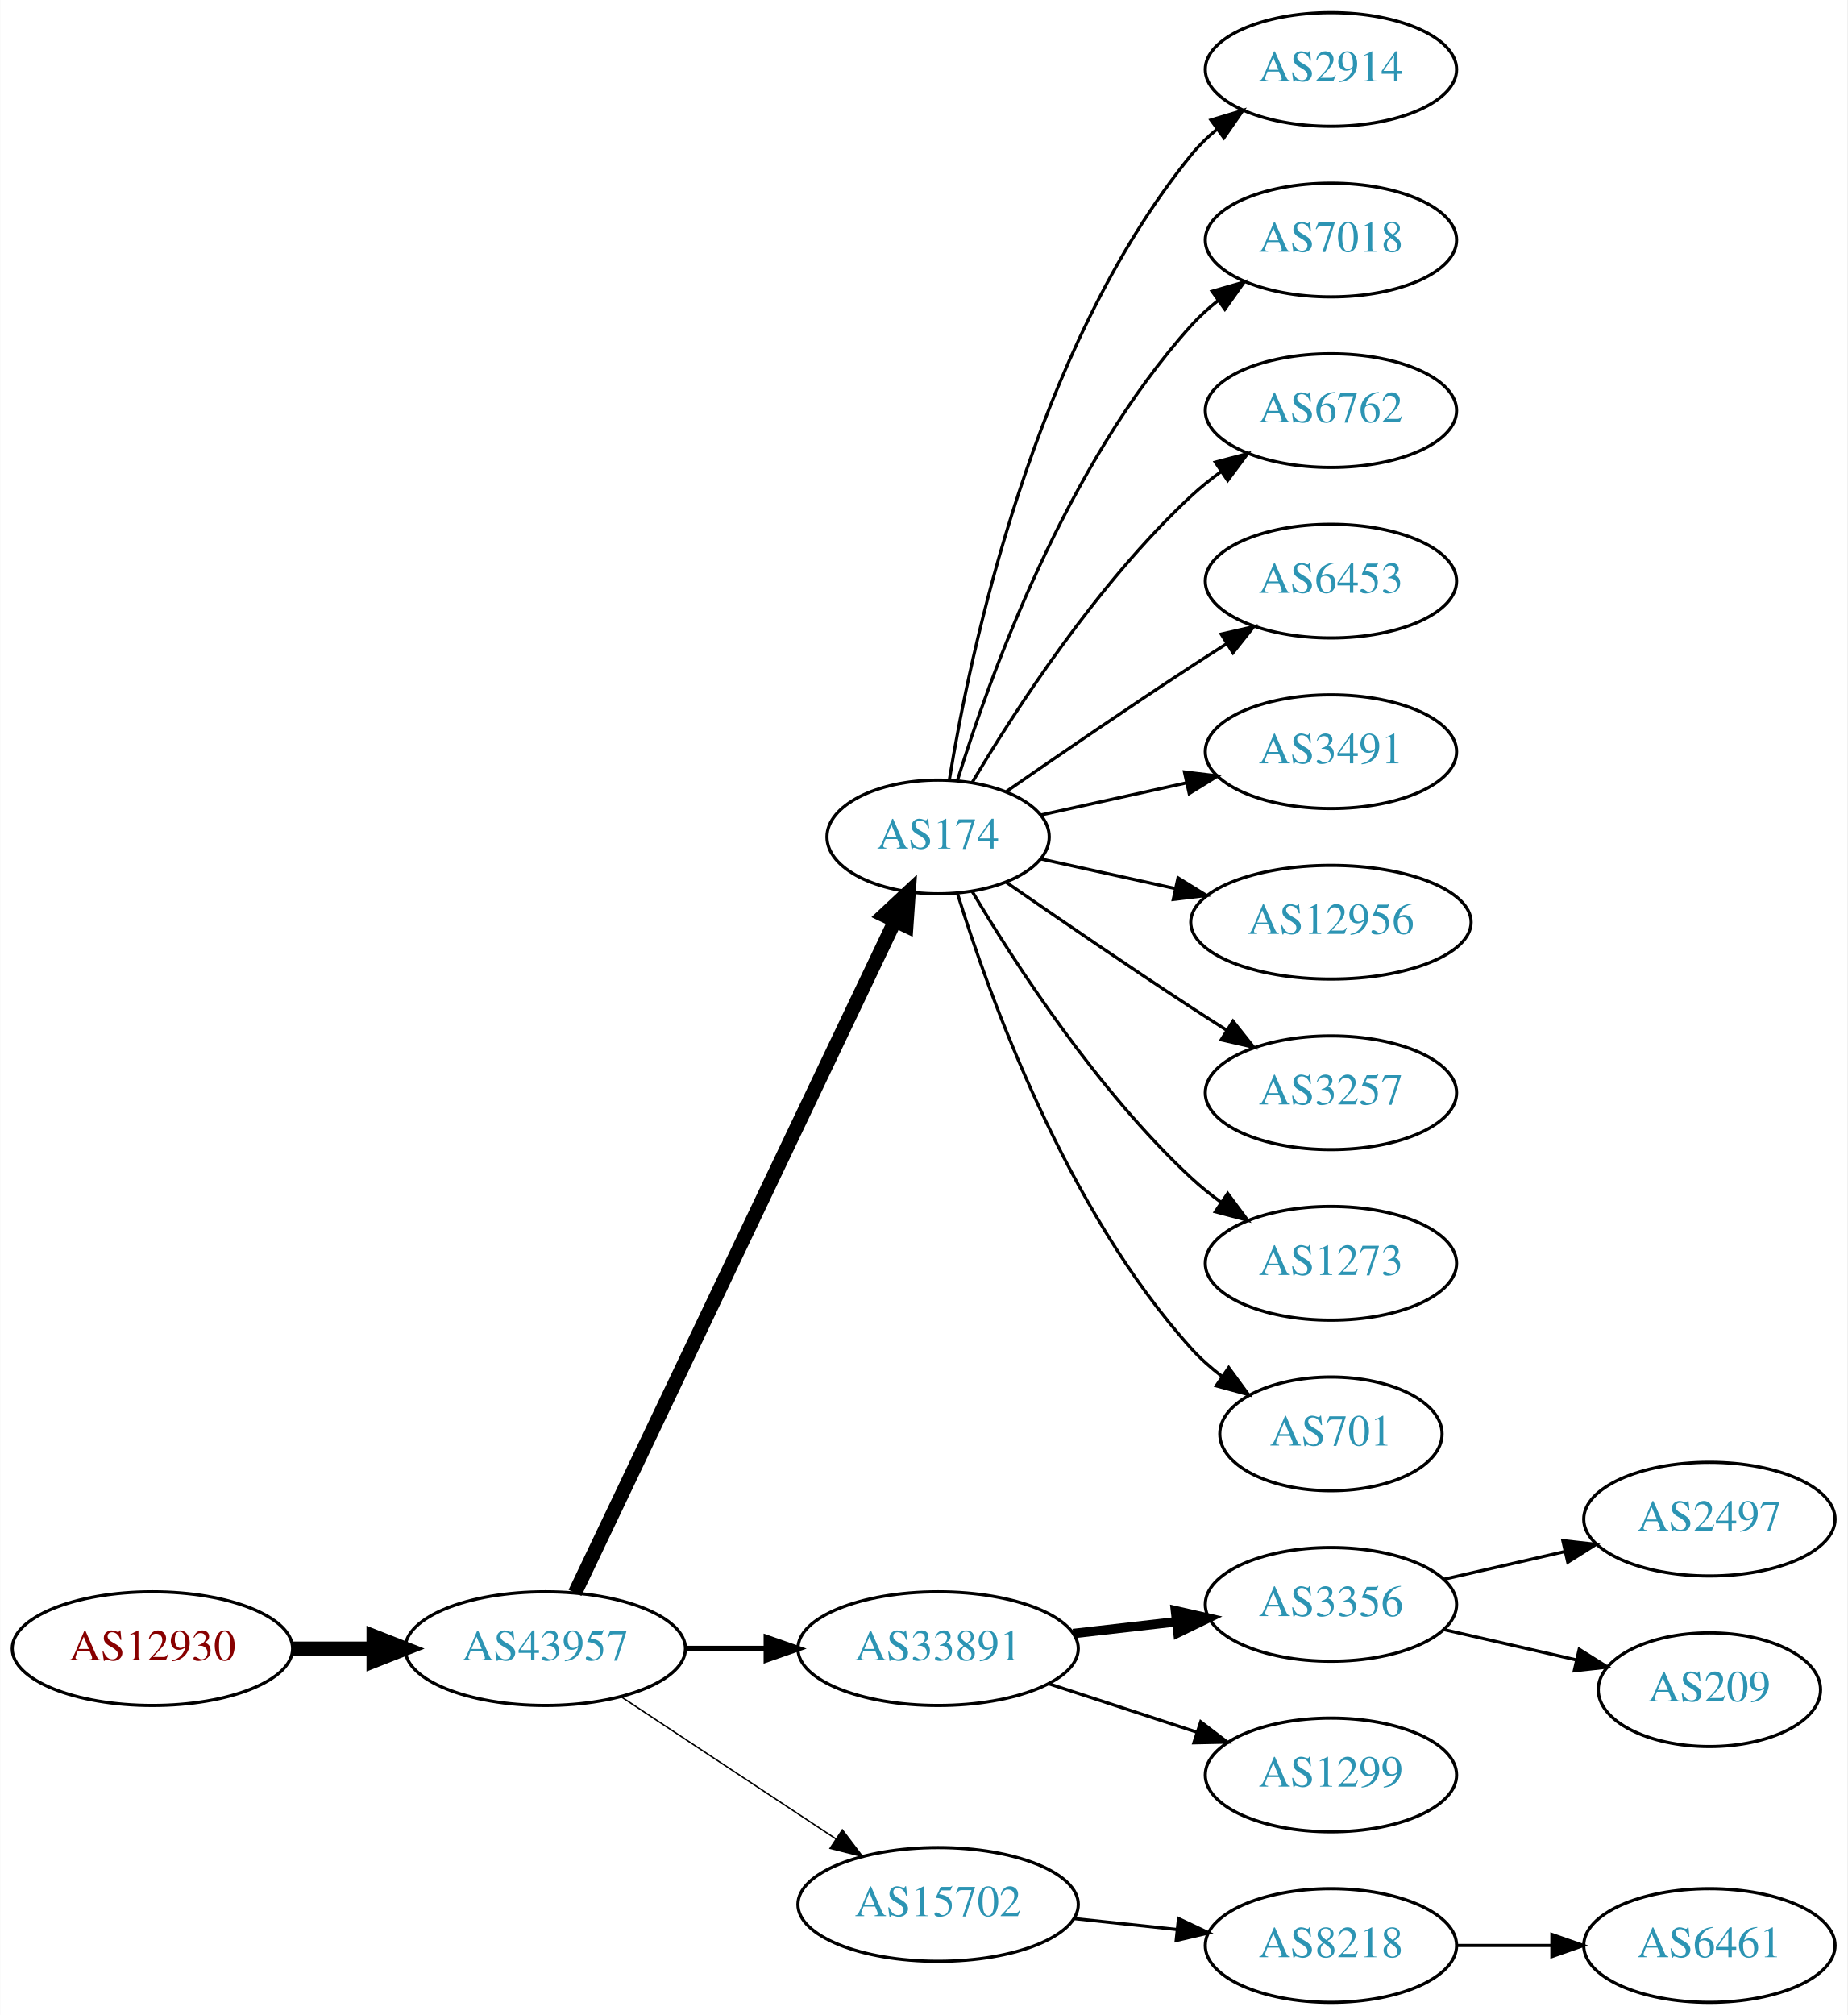
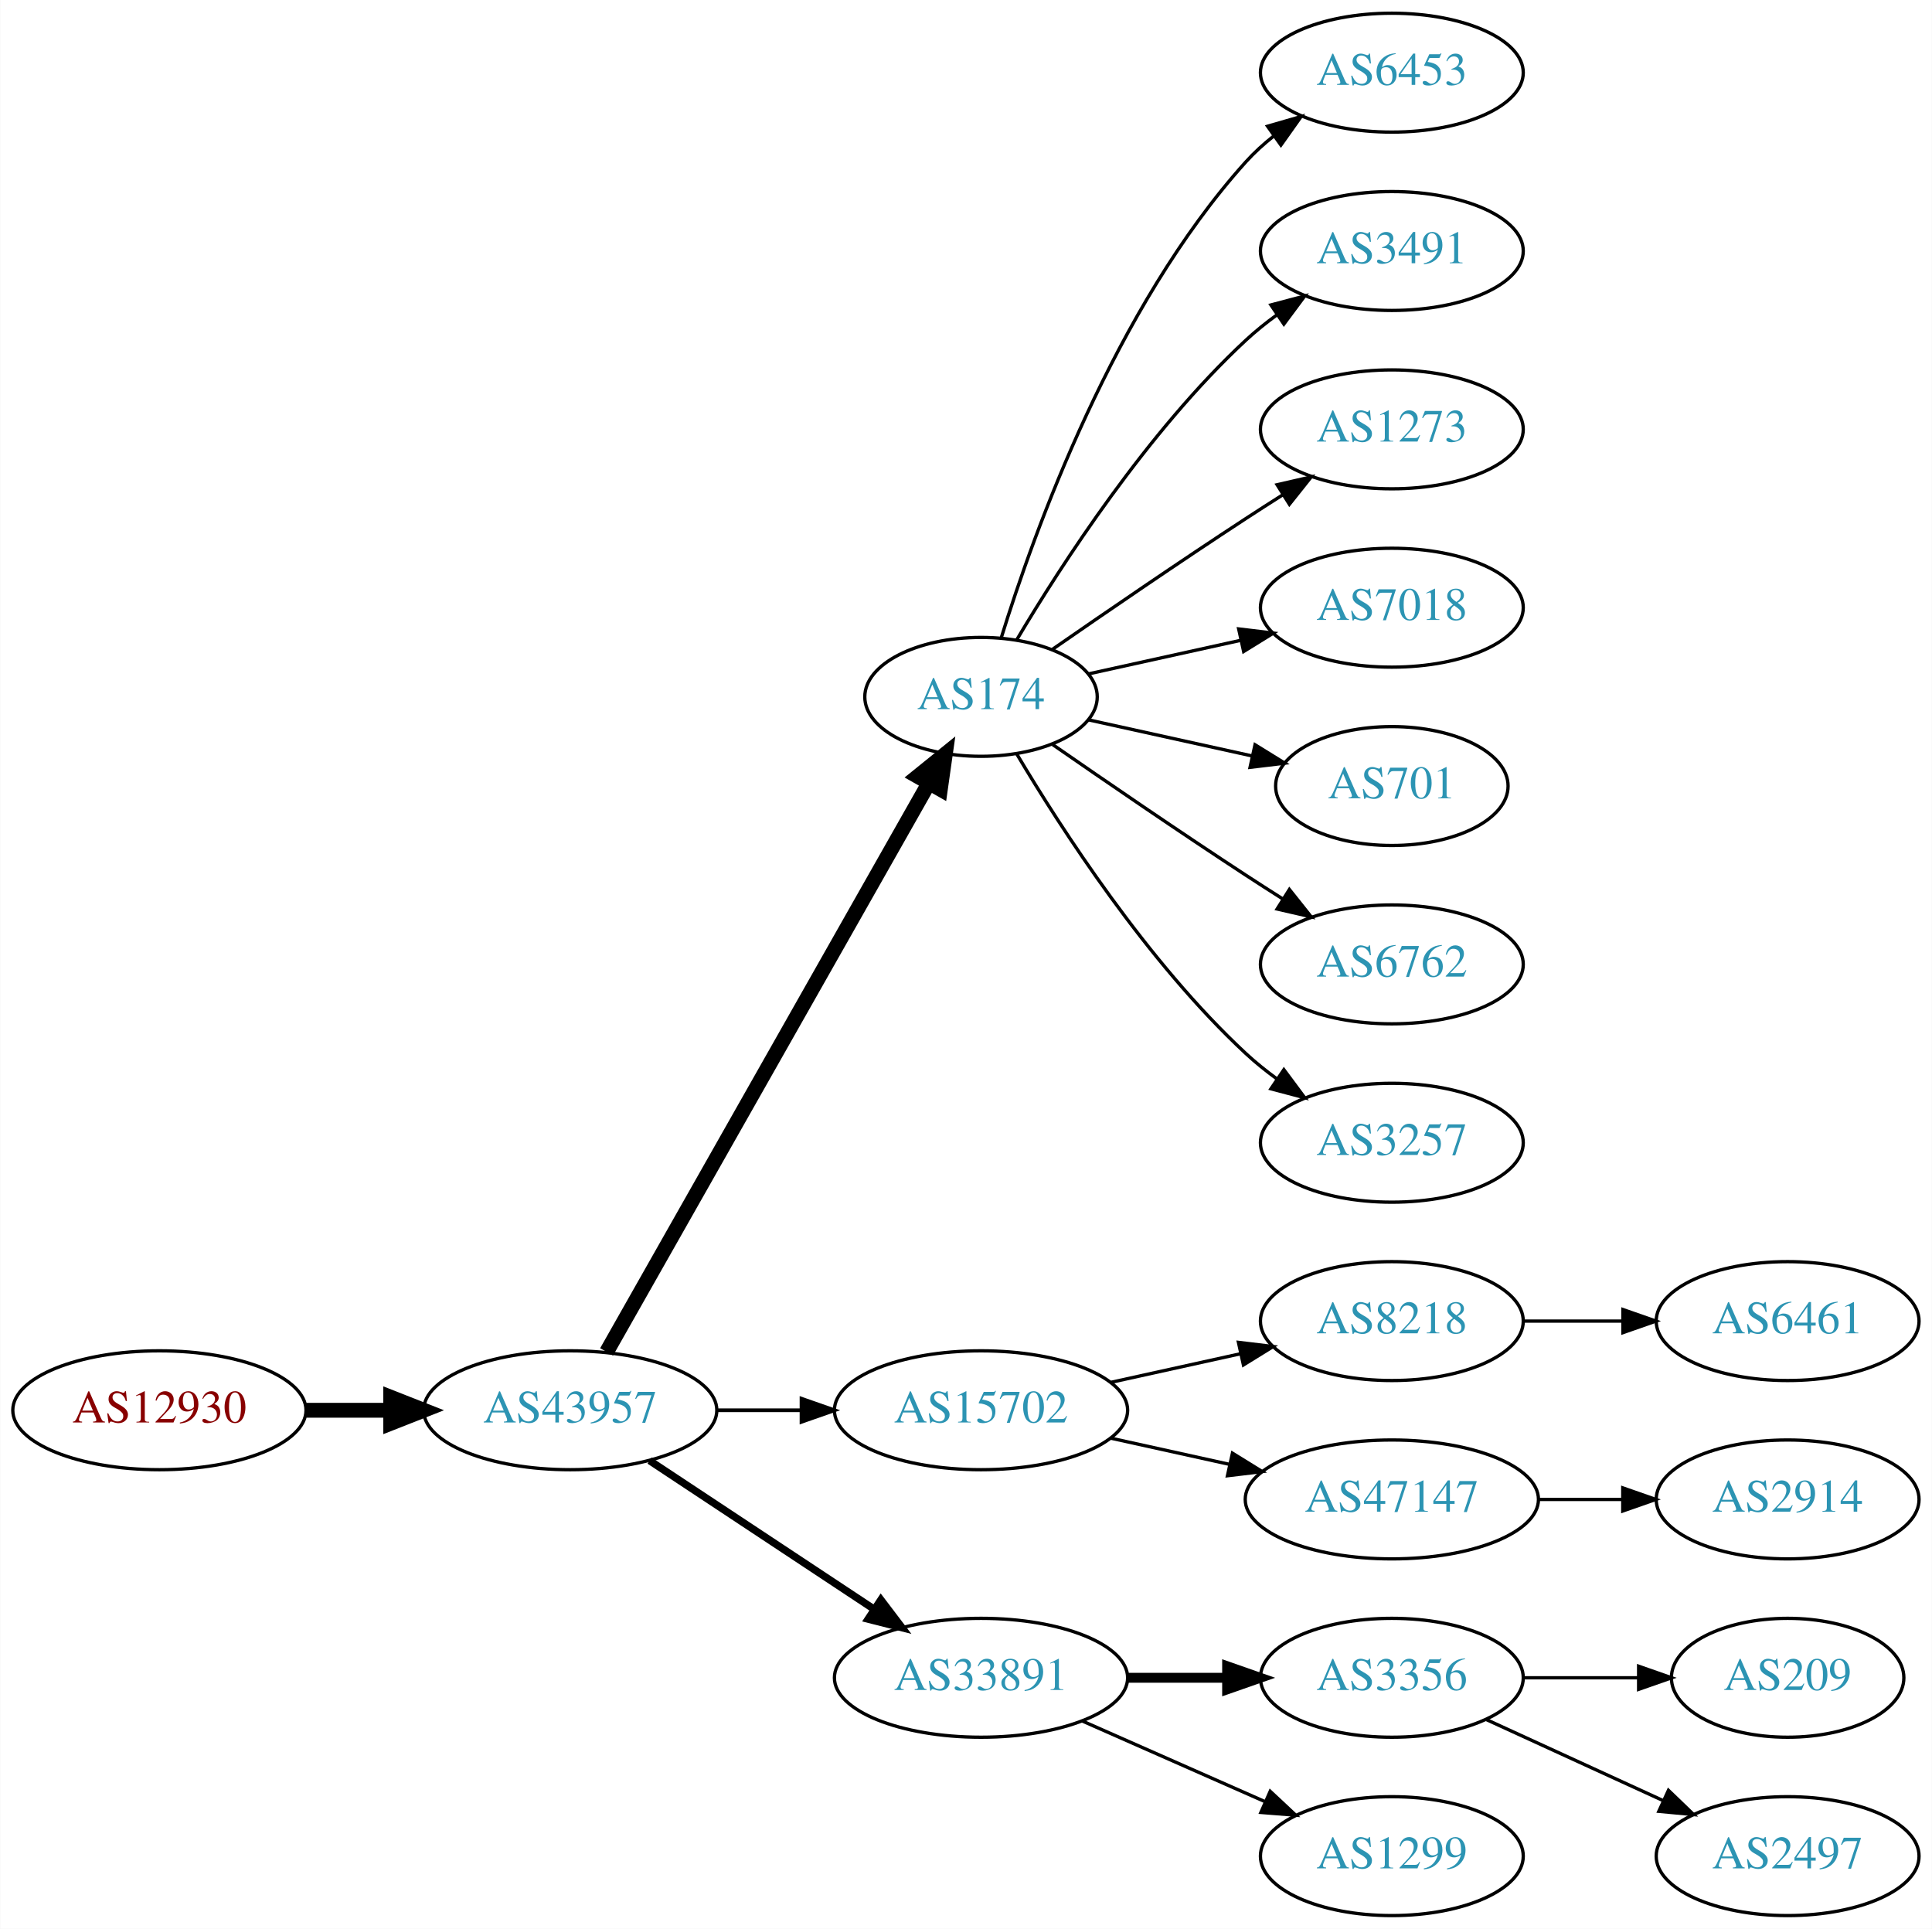
- <svg xmlns="http://www.w3.org/2000/svg" xmlns:xlink="http://www.w3.org/1999/xlink" width="585pt" height="638pt" viewBox="0.00 0.00 584.86 638.00">
-   <g id="graph0" class="graph" transform="scale(1 1) rotate(0) translate(4 634)">
-     <polygon fill="white" stroke="none" points="-4,4 -4,-634 580.862,-634 580.862,4 -4,4" />
+ <svg xmlns="http://www.w3.org/2000/svg" xmlns:xlink="http://www.w3.org/1999/xlink" width="585pt" height="584pt" viewBox="0.00 0.00 584.86 584.00">
+   <g id="graph0" class="graph" transform="scale(1 1) rotate(0) translate(4 580)">
+     <polygon fill="white" stroke="none" points="-4,4 -4,-580 580.862,-580 580.862,4 -4,4" />
    <g id="node1" class="node">
      <g id="a_node1">
        <a xlink:href="/asn/12930" xlink:title="AS12930 ~ card complete Service Bank AG [AT]">
-           <ellipse fill="#ffffff" stroke="black" cx="44.196" cy="-112" rx="44.393" ry="18" />
-           <text text-anchor="middle" x="44.196" y="-108.3" font-family="Times,serif" font-size="14.00" fill="#880000">AS12930</text>
+           <ellipse fill="#ffffff" stroke="black" cx="44.196" cy="-153" rx="44.393" ry="18" />
+           <text text-anchor="middle" x="44.196" y="-149.3" font-family="Times,serif" font-size="14.00" fill="#880000">AS12930</text>
        </a>
      </g>
    </g>
    <g id="node2" class="node">
      <g id="a_node2">
        <a xlink:href="/asn/43957" xlink:title="AS43957 ~ WNT Telecommunication GmbH [AT]">
-           <ellipse fill="#ffffff" stroke="black" cx="168.588" cy="-112" rx="44.393" ry="18" />
-           <text text-anchor="middle" x="168.588" y="-108.3" font-family="Times,serif" font-size="14.00" fill="#2c94b3">AS43957</text>
+           <ellipse fill="#ffffff" stroke="black" cx="168.588" cy="-153" rx="44.393" ry="18" />
+           <text text-anchor="middle" x="168.588" y="-149.3" font-family="Times,serif" font-size="14.00" fill="#2c94b3">AS43957</text>
        </a>
      </g>
    </g>
    <g id="edge1" class="edge">
-       <path fill="none" stroke="black" stroke-width="4.5" d="M88.692,-112C96.898,-112 105.569,-112 114.041,-112" />
-       <polygon fill="black" stroke="black" stroke-width="4.5" points="114.233,-115.938 124.233,-112 114.233,-108.063 114.233,-115.938" />
+       <path fill="none" stroke="black" stroke-width="4.5" d="M88.692,-153C96.898,-153 105.569,-153 114.041,-153" />
+       <polygon fill="black" stroke="black" stroke-width="4.5" points="114.233,-156.938 124.233,-153 114.233,-149.063 114.233,-156.938" />
    </g>
    <g id="node3" class="node">
      <g id="a_node3">
        <a xlink:href="/asn/174" xlink:title="AS174 ~ Cogent Communications [US]">
          <ellipse fill="#ffffff" stroke="black" cx="292.98" cy="-369" rx="35.194" ry="18" />
          <text text-anchor="middle" x="292.98" y="-365.3" font-family="Times,serif" font-size="14.00" fill="#2c94b3">AS174</text>
        </a>
      </g>
    </g>
    <g id="edge2" class="edge">
-       <path fill="none" stroke="black" stroke-width="4.5" d="M178.001,-129.665C199.101,-173.97 254.365,-290.014 279.369,-342.519" />
-       <polygon fill="black" stroke="black" stroke-width="4.5" points="275.816,-344.216 283.671,-351.552 282.926,-340.83 275.816,-344.216" />
+       <path fill="none" stroke="black" stroke-width="4.5" d="M179.604,-170.676C201.137,-208.679 251.929,-298.316 277.186,-342.89" />
+       <polygon fill="black" stroke="black" stroke-width="4.5" points="273.812,-344.924 282.168,-351.683 280.664,-341.042 273.812,-344.924" />
    </g>
    <g id="node4" class="node">
      <g id="a_node4">
-         <a xlink:href="/asn/33891" xlink:title="AS33891 ~ CORE-BACKBONE GMBH GLOBAL NETWORK [DE]">
-           <ellipse fill="#ffffff" stroke="black" cx="292.98" cy="-112" rx="44.393" ry="18" />
-           <text text-anchor="middle" x="292.98" y="-108.3" font-family="Times,serif" font-size="14.00" fill="#2c94b3">AS33891</text>
+         <a xlink:href="/asn/15702" xlink:title="AS15702 ~ Onstage Online GmbH [AT]">
+           <ellipse fill="#ffffff" stroke="black" cx="292.98" cy="-153" rx="44.393" ry="18" />
+           <text text-anchor="middle" x="292.98" y="-149.3" font-family="Times,serif" font-size="14.00" fill="#2c94b3">AS15702</text>
        </a>
      </g>
    </g>
    <g id="edge3" class="edge">
-       <path fill="none" stroke="black" stroke-width="1.8" d="M213.084,-112C221.29,-112 229.961,-112 238.434,-112" />
-       <polygon fill="black" stroke="black" stroke-width="1.8" points="238.625,-115.5 248.625,-112 238.625,-108.5 238.625,-115.5" />
+       <path fill="none" stroke="black" stroke-width="1.125" d="M213.084,-153C221.29,-153 229.961,-153 238.434,-153" />
+       <polygon fill="black" stroke="black" stroke-width="1.125" points="238.625,-156.5 248.625,-153 238.625,-149.5 238.625,-156.5" />
    </g>
    <g id="node5" class="node">
      <g id="a_node5">
-         <a xlink:href="/asn/15702" xlink:title="AS15702 ~ Onstage Online GmbH [AT]">
-           <ellipse fill="#ffffff" stroke="black" cx="292.98" cy="-31" rx="44.393" ry="18" />
-           <text text-anchor="middle" x="292.98" y="-27.3" font-family="Times,serif" font-size="14.00" fill="#2c94b3">AS15702</text>
+         <a xlink:href="/asn/33891" xlink:title="AS33891 ~ CORE-BACKBONE GMBH GLOBAL NETWORK [DE]">
+           <ellipse fill="#ffffff" stroke="black" cx="292.98" cy="-72" rx="44.393" ry="18" />
+           <text text-anchor="middle" x="292.98" y="-68.3" font-family="Times,serif" font-size="14.00" fill="#2c94b3">AS33891</text>
        </a>
      </g>
    </g>
    <g id="edge4" class="edge">
-       <path fill="none" stroke="black" stroke-width="0.45" d="M192.609,-96.764C211.841,-84.037 239.449,-65.766 260.686,-51.711" />
-       <polygon fill="black" stroke="black" stroke-width="0.45" points="262.655,-54.605 269.063,-46.167 258.792,-48.767 262.655,-54.605" />
-     </g>
-     <g id="node6" class="node">
-       <g id="a_node6">
-         <a xlink:href="/asn/2914" xlink:title="AS2914 ~ NTT America, Inc. [US]">
-           <ellipse fill="#ffffff" stroke="black" cx="417.373" cy="-612" rx="39.794" ry="18" />
-           <text text-anchor="middle" x="417.373" y="-608.3" font-family="Times,serif" font-size="14.00" fill="#2c94b3">AS2914</text>
-         </a>
-       </g>
-     </g>
-     <g id="edge5" class="edge">
-       <path fill="none" stroke="black" d="M296.561,-387.178C303.016,-426.997 323.088,-523.286 373.176,-585 375.545,-587.918 378.318,-590.612 381.295,-593.075" />
-       <polygon fill="black" stroke="black" points="379.371,-596.003 389.517,-599.052 383.486,-590.341 379.371,-596.003" />
-     </g>
-     <g id="node7" class="node">
-       <g id="a_node7">
-         <a xlink:href="/asn/7018" xlink:title="AS7018 ~ AT&amp;T Services, Inc. [US]">
-           <ellipse fill="#ffffff" stroke="black" cx="417.373" cy="-558" rx="39.794" ry="18" />
-           <text text-anchor="middle" x="417.373" y="-554.3" font-family="Times,serif" font-size="14.00" fill="#2c94b3">AS7018</text>
-         </a>
-       </g>
-     </g>
-     <g id="edge6" class="edge">
-       <path fill="none" stroke="black" d="M299.118,-386.94C309.021,-418.979 333.359,-486.812 373.176,-531 375.693,-533.792 378.564,-536.401 381.603,-538.812" />
-       <polygon fill="black" stroke="black" points="379.732,-541.776 389.911,-544.715 383.786,-536.07 379.732,-541.776" />
-     </g>
-     <g id="node8" class="node">
-       <g id="a_node8">
-         <a xlink:href="/asn/6762" xlink:title="AS6762 ~ TELECOM ITALIA SPARKLE S.p.A. [IT]">
-           <ellipse fill="#ffffff" stroke="black" cx="417.373" cy="-504" rx="39.794" ry="18" />
-           <text text-anchor="middle" x="417.373" y="-500.3" font-family="Times,serif" font-size="14.00" fill="#2c94b3">AS6762</text>
-         </a>
-       </g>
-     </g>
-     <g id="edge7" class="edge">
-       <path fill="none" stroke="black" d="M303.793,-386.279C317.299,-409.011 343.359,-449.314 373.176,-477 376.083,-479.699 379.296,-482.28 382.62,-484.703" />
-       <polygon fill="black" stroke="black" points="380.755,-487.667 390.998,-490.375 384.679,-481.87 380.755,-487.667" />
+       <path fill="none" stroke="black" stroke-width="2.25" d="M192.609,-137.765C211.841,-125.037 239.449,-106.766 260.686,-92.711" />
+       <polygon fill="black" stroke="black" stroke-width="2.25" points="262.655,-95.605 269.063,-87.167 258.792,-89.767 262.655,-95.605" />
    </g>
    <g id="node9" class="node">
      <g id="a_node9">
        <a xlink:href="/asn/6453" xlink:title="AS6453 ~ TATA COMMUNICATIONS (AMERICA) INC [US]">
-           <ellipse fill="#ffffff" stroke="black" cx="417.373" cy="-450" rx="39.794" ry="18" />
-           <text text-anchor="middle" x="417.373" y="-446.3" font-family="Times,serif" font-size="14.00" fill="#2c94b3">AS6453</text>
+           <ellipse fill="#ffffff" stroke="black" cx="417.373" cy="-558" rx="39.794" ry="18" />
+           <text text-anchor="middle" x="417.373" y="-554.3" font-family="Times,serif" font-size="14.00" fill="#2c94b3">AS6453</text>
        </a>
      </g>
    </g>
    <g id="edge8" class="edge">
-       <path fill="none" stroke="black" d="M314.671,-383.44C330.563,-394.449 353.113,-409.897 373.176,-423 376.758,-425.339 380.529,-427.759 384.289,-430.144" />
-       <polygon fill="black" stroke="black" points="382.623,-433.231 392.95,-435.596 386.352,-427.307 382.623,-433.231" />
+       <path fill="none" stroke="black" d="M299.118,-386.94C309.021,-418.979 333.359,-486.812 373.176,-531 375.693,-533.792 378.564,-536.401 381.603,-538.812" />
+       <polygon fill="black" stroke="black" points="379.732,-541.776 389.911,-544.715 383.786,-536.07 379.732,-541.776" />
    </g>
    <g id="node10" class="node">
      <g id="a_node10">
        <a xlink:href="/asn/3491" xlink:title="AS3491 ~ PCCW Global, Inc. [US]">
+           <ellipse fill="#ffffff" stroke="black" cx="417.373" cy="-504" rx="39.794" ry="18" />
+           <text text-anchor="middle" x="417.373" y="-500.3" font-family="Times,serif" font-size="14.00" fill="#2c94b3">AS3491</text>
+         </a>
+       </g>
+     </g>
+     <g id="edge9" class="edge">
+       <path fill="none" stroke="black" d="M303.793,-386.279C317.299,-409.011 343.359,-449.314 373.176,-477 376.083,-479.699 379.296,-482.28 382.62,-484.703" />
+       <polygon fill="black" stroke="black" points="380.755,-487.667 390.998,-490.375 384.679,-481.87 380.755,-487.667" />
+     </g>
+     <g id="node11" class="node">
+       <g id="a_node11">
+         <a xlink:href="/asn/1273" xlink:title="AS1273 ~ RIPE Network Coordination Centre [NL]">
+           <ellipse fill="#ffffff" stroke="black" cx="417.373" cy="-450" rx="39.794" ry="18" />
+           <text text-anchor="middle" x="417.373" y="-446.3" font-family="Times,serif" font-size="14.00" fill="#2c94b3">AS1273</text>
+         </a>
+       </g>
+     </g>
+     <g id="edge10" class="edge">
+       <path fill="none" stroke="black" d="M314.671,-383.44C330.563,-394.449 353.113,-409.897 373.176,-423 376.758,-425.339 380.529,-427.759 384.289,-430.144" />
+       <polygon fill="black" stroke="black" points="382.623,-433.231 392.95,-435.596 386.352,-427.307 382.623,-433.231" />
+     </g>
+     <g id="node12" class="node">
+       <g id="a_node12">
+         <a xlink:href="/asn/7018" xlink:title="AS7018 ~ AT&amp;T Services, Inc. [US]">
          <ellipse fill="#ffffff" stroke="black" cx="417.373" cy="-396" rx="39.794" ry="18" />
-           <text text-anchor="middle" x="417.373" y="-392.3" font-family="Times,serif" font-size="14.00" fill="#2c94b3">AS3491</text>
-         </a>
-       </g>
-     </g>
-     <g id="edge9" class="edge">
+           <text text-anchor="middle" x="417.373" y="-392.3" font-family="Times,serif" font-size="14.00" fill="#2c94b3">AS7018</text>
+         </a>
+       </g>
+     </g>
+     <g id="edge11" class="edge">
      <path fill="none" stroke="black" d="M325.499,-375.953C339.56,-379.055 356.378,-382.765 371.702,-386.146" />
      <polygon fill="black" stroke="black" points="370.993,-389.573 381.512,-388.31 372.501,-382.738 370.993,-389.573" />
    </g>
-     <g id="node11" class="node">
-       <g id="a_node11">
-         <a xlink:href="/asn/12956" xlink:title="AS12956 ~ TELXIUS [ES]">
-           <ellipse fill="#ffffff" stroke="black" cx="417.373" cy="-342" rx="44.393" ry="18" />
-           <text text-anchor="middle" x="417.373" y="-338.3" font-family="Times,serif" font-size="14.00" fill="#2c94b3">AS12956</text>
-         </a>
-       </g>
-     </g>
-     <g id="edge10" class="edge">
-       <path fill="none" stroke="black" d="M325.499,-362.047C338.38,-359.205 353.575,-355.853 367.816,-352.712" />
-       <polygon fill="black" stroke="black" points="368.958,-356.044 377.97,-350.472 367.45,-349.208 368.958,-356.044" />
-     </g>
-     <g id="node12" class="node">
-       <g id="a_node12">
-         <a xlink:href="/asn/3257" xlink:title="AS3257 ~ GTT [DE]">
+     <g id="node13" class="node">
+       <g id="a_node13">
+         <a xlink:href="/asn/701" xlink:title="AS701 ~ UUNET [US]">
+           <ellipse fill="#ffffff" stroke="black" cx="417.373" cy="-342" rx="35.194" ry="18" />
+           <text text-anchor="middle" x="417.373" y="-338.3" font-family="Times,serif" font-size="14.00" fill="#2c94b3">AS701</text>
+         </a>
+       </g>
+     </g>
+     <g id="edge12" class="edge">
+       <path fill="none" stroke="black" d="M325.499,-362.047C340.632,-358.708 358.96,-354.665 375.18,-351.087" />
+       <polygon fill="black" stroke="black" points="375.949,-354.502 384.96,-348.93 374.441,-347.666 375.949,-354.502" />
+     </g>
+     <g id="node14" class="node">
+       <g id="a_node14">
+         <a xlink:href="/asn/6762" xlink:title="AS6762 ~ TELECOM ITALIA SPARKLE S.p.A. [IT]">
          <ellipse fill="#ffffff" stroke="black" cx="417.373" cy="-288" rx="39.794" ry="18" />
-           <text text-anchor="middle" x="417.373" y="-284.3" font-family="Times,serif" font-size="14.00" fill="#2c94b3">AS3257</text>
-         </a>
-       </g>
-     </g>
-     <g id="edge11" class="edge">
+           <text text-anchor="middle" x="417.373" y="-284.3" font-family="Times,serif" font-size="14.00" fill="#2c94b3">AS6762</text>
+         </a>
+       </g>
+     </g>
+     <g id="edge13" class="edge">
      <path fill="none" stroke="black" d="M314.671,-354.56C330.563,-343.551 353.113,-328.103 373.176,-315 376.758,-312.661 380.529,-310.241 384.289,-307.856" />
      <polygon fill="black" stroke="black" points="386.352,-310.693 392.95,-302.404 382.623,-304.769 386.352,-310.693" />
    </g>
-     <g id="node13" class="node">
-       <g id="a_node13">
-         <a xlink:href="/asn/1273" xlink:title="AS1273 ~ Vodafone Group PLC [EU]">
+     <g id="node15" class="node">
+       <g id="a_node15">
+         <a xlink:href="/asn/3257" xlink:title="AS3257 ~ GTT [DE]">
          <ellipse fill="#ffffff" stroke="black" cx="417.373" cy="-234" rx="39.794" ry="18" />
-           <text text-anchor="middle" x="417.373" y="-230.3" font-family="Times,serif" font-size="14.00" fill="#2c94b3">AS1273</text>
-         </a>
-       </g>
-     </g>
-     <g id="edge12" class="edge">
+           <text text-anchor="middle" x="417.373" y="-230.3" font-family="Times,serif" font-size="14.00" fill="#2c94b3">AS3257</text>
+         </a>
+       </g>
+     </g>
+     <g id="edge14" class="edge">
      <path fill="none" stroke="black" d="M303.793,-351.721C317.299,-328.989 343.359,-288.686 373.176,-261 376.083,-258.301 379.296,-255.72 382.62,-253.297" />
      <polygon fill="black" stroke="black" points="384.679,-256.13 390.998,-247.625 380.755,-250.333 384.679,-256.13" />
    </g>
-     <g id="node14" class="node">
-       <g id="a_node14">
-         <a xlink:href="/asn/701" xlink:title="AS701 ~ UUNET [US]">
-           <ellipse fill="#ffffff" stroke="black" cx="417.373" cy="-180" rx="35.194" ry="18" />
-           <text text-anchor="middle" x="417.373" y="-176.3" font-family="Times,serif" font-size="14.00" fill="#2c94b3">AS701</text>
-         </a>
-       </g>
-     </g>
-     <g id="edge13" class="edge">
-       <path fill="none" stroke="black" d="M299.118,-351.06C309.021,-319.021 333.359,-251.188 373.176,-207 376.04,-203.822 379.364,-200.881 382.872,-198.2" />
-       <polygon fill="black" stroke="black" points="385.005,-200.982 391.261,-192.431 381.038,-195.214 385.005,-200.982" />
-     </g>
-     <g id="node15" class="node">
-       <g id="a_node15">
-         <a xlink:href="/asn/3356" xlink:title="AS3356 ~ Level 3 Parent, LLC [US]">
-           <ellipse fill="#ffffff" stroke="black" cx="417.373" cy="-126" rx="39.794" ry="18" />
-           <text text-anchor="middle" x="417.373" y="-122.3" font-family="Times,serif" font-size="14.00" fill="#2c94b3">AS3356</text>
-         </a>
-       </g>
-     </g>
-     <g id="edge14" class="edge">
-       <path fill="none" stroke="black" stroke-width="3" d="M335.759,-116.779C346.254,-117.979 357.6,-119.277 368.373,-120.51" />
-       <polygon fill="black" stroke="black" stroke-width="3" points="368.147,-124.006 378.48,-121.666 368.942,-117.052 368.147,-124.006" />
+     <g id="node6" class="node">
+       <g id="a_node6">
+         <a xlink:href="/asn/8218" xlink:title="AS8218 ~ legacy Neotelecoms [FR]">
+           <ellipse fill="#ffffff" stroke="black" cx="417.373" cy="-180" rx="39.794" ry="18" />
+           <text text-anchor="middle" x="417.373" y="-176.3" font-family="Times,serif" font-size="14.00" fill="#2c94b3">AS8218</text>
+         </a>
+       </g>
+     </g>
+     <g id="edge5" class="edge">
+       <path fill="none" stroke="black" d="M332.37,-161.469C344.761,-164.202 358.608,-167.257 371.429,-170.085" />
+       <polygon fill="black" stroke="black" points="370.924,-173.558 381.443,-172.295 372.432,-166.722 370.924,-173.558" />
+     </g>
+     <g id="node7" class="node">
+       <g id="a_node7">
+         <a xlink:href="/asn/47147" xlink:title="AS47147 ~ ANEXIA Internetdienstleistungs GmbH [AT]">
+           <ellipse fill="#ffffff" stroke="black" cx="417.373" cy="-126" rx="44.393" ry="18" />
+           <text text-anchor="middle" x="417.373" y="-122.3" font-family="Times,serif" font-size="14.00" fill="#2c94b3">AS47147</text>
+         </a>
+       </g>
+     </g>
+     <g id="edge6" class="edge">
+       <path fill="none" stroke="black" d="M332.37,-144.531C343.762,-142.018 356.385,-139.233 368.309,-136.603" />
+       <polygon fill="black" stroke="black" points="369.108,-140.011 378.119,-134.439 367.6,-133.175 369.108,-140.011" />
    </g>
    <g id="node16" class="node">
      <g id="a_node16">
-         <a xlink:href="/asn/1299" xlink:title="AS1299 ~ Telia Carrier [EU]">
+         <a xlink:href="/asn/3356" xlink:title="AS3356 ~ Level 3 Parent, LLC [US]">
          <ellipse fill="#ffffff" stroke="black" cx="417.373" cy="-72" rx="39.794" ry="18" />
-           <text text-anchor="middle" x="417.373" y="-68.3" font-family="Times,serif" font-size="14.00" fill="#2c94b3">AS1299</text>
+           <text text-anchor="middle" x="417.373" y="-68.3" font-family="Times,serif" font-size="14.00" fill="#2c94b3">AS3356</text>
        </a>
      </g>
    </g>
    <g id="edge15" class="edge">
-       <path fill="none" stroke="black" d="M328.073,-100.858C342.579,-96.117 359.631,-90.544 374.862,-85.567" />
-       <polygon fill="black" stroke="black" points="376.144,-88.829 384.562,-82.396 373.97,-82.176 376.144,-88.829" />
+       <path fill="none" stroke="black" stroke-width="3" d="M337.476,-72C347.165,-72 357.502,-72 367.394,-72" />
+       <polygon fill="black" stroke="black" stroke-width="3" points="367.497,-75.5 377.497,-72 367.497,-68.5 367.497,-75.5" />
    </g>
    <g id="node17" class="node">
      <g id="a_node17">
-         <a xlink:href="/asn/8218" xlink:title="AS8218 ~ legacy Neotelecoms [FR]">
+         <a xlink:href="/asn/1299" xlink:title="AS1299 ~ Telia Carrier [EU]">
          <ellipse fill="#ffffff" stroke="black" cx="417.373" cy="-18" rx="39.794" ry="18" />
-           <text text-anchor="middle" x="417.373" y="-14.3" font-family="Times,serif" font-size="14.00" fill="#2c94b3">AS8218</text>
+           <text text-anchor="middle" x="417.373" y="-14.3" font-family="Times,serif" font-size="14.00" fill="#2c94b3">AS1299</text>
        </a>
      </g>
    </g>
    <g id="edge16" class="edge">
-       <path fill="none" stroke="black" d="M336.101,-26.526C346.581,-25.413 357.891,-24.212 368.62,-23.072" />
-       <polygon fill="black" stroke="black" points="369.109,-26.54 378.683,-22.003 368.37,-19.579 369.109,-26.54" />
+       <path fill="none" stroke="black" d="M323.608,-58.928C340.203,-51.606 361.062,-42.403 378.795,-34.579" />
+       <polygon fill="black" stroke="black" points="380.543,-37.634 388.279,-30.395 377.717,-31.23 380.543,-37.634" />
+     </g>
+     <g id="node8" class="node">
+       <g id="a_node8">
+         <a xlink:href="/asn/6461" xlink:title="AS6461 ~ Zayo Bandwidth [US]">
+           <ellipse fill="#ffffff" stroke="black" cx="537.215" cy="-180" rx="39.794" ry="18" />
+           <text text-anchor="middle" x="537.215" y="-176.3" font-family="Times,serif" font-size="14.00" fill="#2c94b3">AS6461</text>
+         </a>
+       </g>
+     </g>
+     <g id="edge7" class="edge">
+       <path fill="none" stroke="black" d="M457.285,-180C466.839,-180 477.188,-180 487.151,-180" />
+       <polygon fill="black" stroke="black" points="487.343,-183.5 497.343,-180 487.343,-176.5 487.343,-183.5" />
+     </g>
+     <g id="node20" class="node">
+       <g id="a_node20">
+         <a xlink:href="/asn/2914" xlink:title="AS2914 ~ NTT America, Inc. [US]">
+           <ellipse fill="#ffffff" stroke="black" cx="537.215" cy="-126" rx="39.794" ry="18" />
+           <text text-anchor="middle" x="537.215" y="-122.3" font-family="Times,serif" font-size="14.00" fill="#2c94b3">AS2914</text>
+         </a>
+       </g>
+     </g>
+     <g id="edge19" class="edge">
+       <path fill="none" stroke="black" d="M461.584,-126C469.896,-126 478.659,-126 487.141,-126" />
+       <polygon fill="black" stroke="black" points="487.3,-129.5 497.3,-126 487.3,-122.5 487.3,-129.5" />
+     </g>
+     <g id="node18" class="node">
+       <g id="a_node18">
+         <a xlink:href="/asn/209" xlink:title="AS209 ~ CenturyLink Communications, LLC [US]">
+           <ellipse fill="#ffffff" stroke="black" cx="537.215" cy="-72" rx="35.194" ry="18" />
+           <text text-anchor="middle" x="537.215" y="-68.3" font-family="Times,serif" font-size="14.00" fill="#2c94b3">AS209</text>
+         </a>
+       </g>
+     </g>
+     <g id="edge17" class="edge">
+       <path fill="none" stroke="black" d="M457.285,-72C468.372,-72 480.531,-72 491.914,-72" />
+       <polygon fill="black" stroke="black" points="492.096,-75.5 502.096,-72 492.096,-68.5 492.096,-75.5" />
    </g>
    <g id="node19" class="node">
      <g id="a_node19">
        <a xlink:href="/asn/2497" xlink:title="AS2497 ~ Internet Initiative Japan Inc. [JP]">
-           <ellipse fill="#ffffff" stroke="black" cx="537.215" cy="-153" rx="39.794" ry="18" />
-           <text text-anchor="middle" x="537.215" y="-149.3" font-family="Times,serif" font-size="14.00" fill="#2c94b3">AS2497</text>
+           <ellipse fill="#ffffff" stroke="black" cx="537.215" cy="-18" rx="39.794" ry="18" />
+           <text text-anchor="middle" x="537.215" y="-14.3" font-family="Times,serif" font-size="14.00" fill="#2c94b3">AS2497</text>
        </a>
      </g>
    </g>
    <g id="edge18" class="edge">
-       <path fill="none" stroke="black" d="M453.092,-133.955C465.092,-136.704 478.713,-139.825 491.405,-142.733" />
-       <polygon fill="black" stroke="black" points="490.808,-146.187 501.337,-145.009 492.371,-139.364 490.808,-146.187" />
-     </g>
-     <g id="node20" class="node">
-       <g id="a_node20">
-         <a xlink:href="/asn/209" xlink:title="AS209 ~ CenturyLink Communications, LLC [US]">
-           <ellipse fill="#ffffff" stroke="black" cx="537.215" cy="-99" rx="35.194" ry="18" />
-           <text text-anchor="middle" x="537.215" y="-95.3" font-family="Times,serif" font-size="14.00" fill="#2c94b3">AS209</text>
-         </a>
-       </g>
-     </g>
-     <g id="edge19" class="edge">
-       <path fill="none" stroke="black" d="M453.092,-118.045C466.184,-115.045 481.207,-111.604 494.847,-108.478" />
-       <polygon fill="black" stroke="black" points="495.989,-111.807 504.955,-106.162 494.425,-104.984 495.989,-111.807" />
-     </g>
-     <g id="node18" class="node">
-       <g id="a_node18">
-         <a xlink:href="/asn/6461" xlink:title="AS6461 ~ Zayo Bandwidth [US]">
-           <ellipse fill="#ffffff" stroke="black" cx="537.215" cy="-18" rx="39.794" ry="18" />
-           <text text-anchor="middle" x="537.215" y="-14.3" font-family="Times,serif" font-size="14.00" fill="#2c94b3">AS6461</text>
-         </a>
-       </g>
-     </g>
-     <g id="edge17" class="edge">
-       <path fill="none" stroke="black" d="M457.285,-18C466.839,-18 477.188,-18 487.151,-18" />
-       <polygon fill="black" stroke="black" points="487.343,-21.5 497.343,-18 487.343,-14.5 487.343,-21.5" />
+       <path fill="none" stroke="black" d="M446.001,-59.339C461.958,-52.027 482.229,-42.739 499.512,-34.819" />
+       <polygon fill="black" stroke="black" points="501.126,-37.929 508.759,-30.581 498.21,-31.565 501.126,-37.929" />
    </g>
  </g>
</svg>
